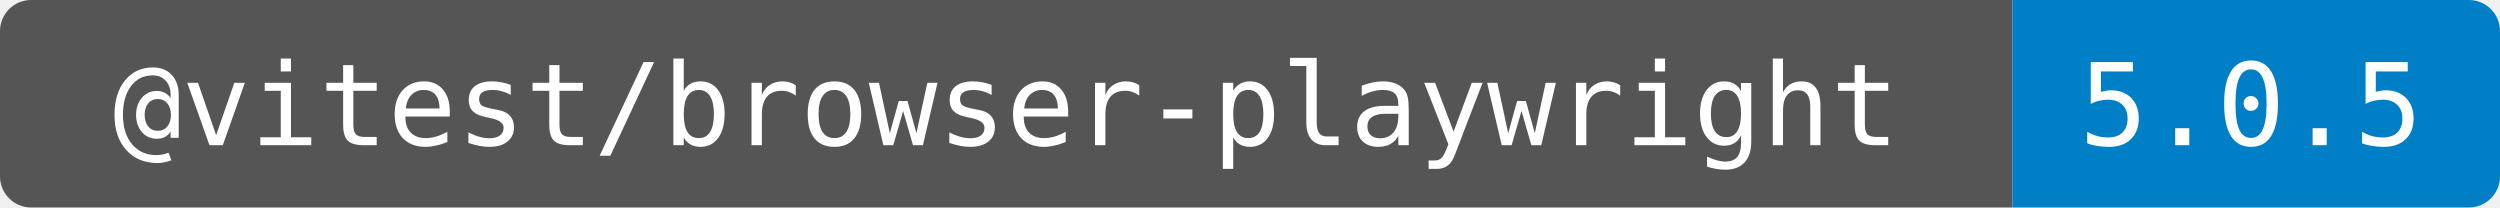
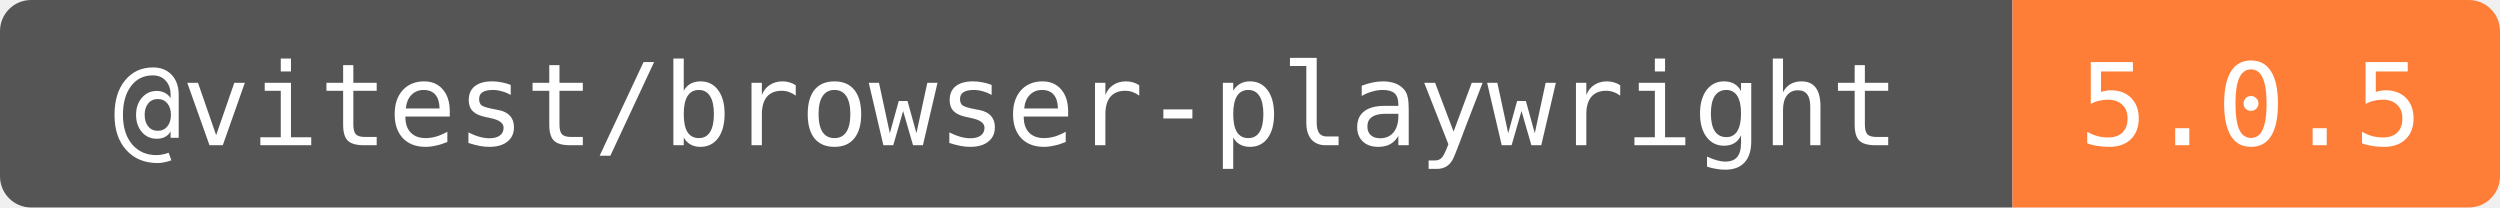
<svg xmlns="http://www.w3.org/2000/svg" width="241" height="20" role="img" aria-label="@vitest/browser-playwright: 5.0.5">
  <clipPath id="round">
    <rect width="241" height="20" rx="3" />
  </clipPath>
  <g clip-path="url(#round)">
    <rect width="194" height="20" fill="#555" />
-     <rect x="194" width="47" height="20" fill="#007ec6" />
+     <rect x="194" width="47" height="20" fill="#fe7d37" />
  </g>
  <g fill="#fff" text-anchor="middle" font-family="DejaVu Sans Mono,monospace" font-size="11">
    <text x="97" y="14">@vitest/browser-playwright</text>
    <text x="217" y="14">5.0.5</text>
  </g>
</svg>
